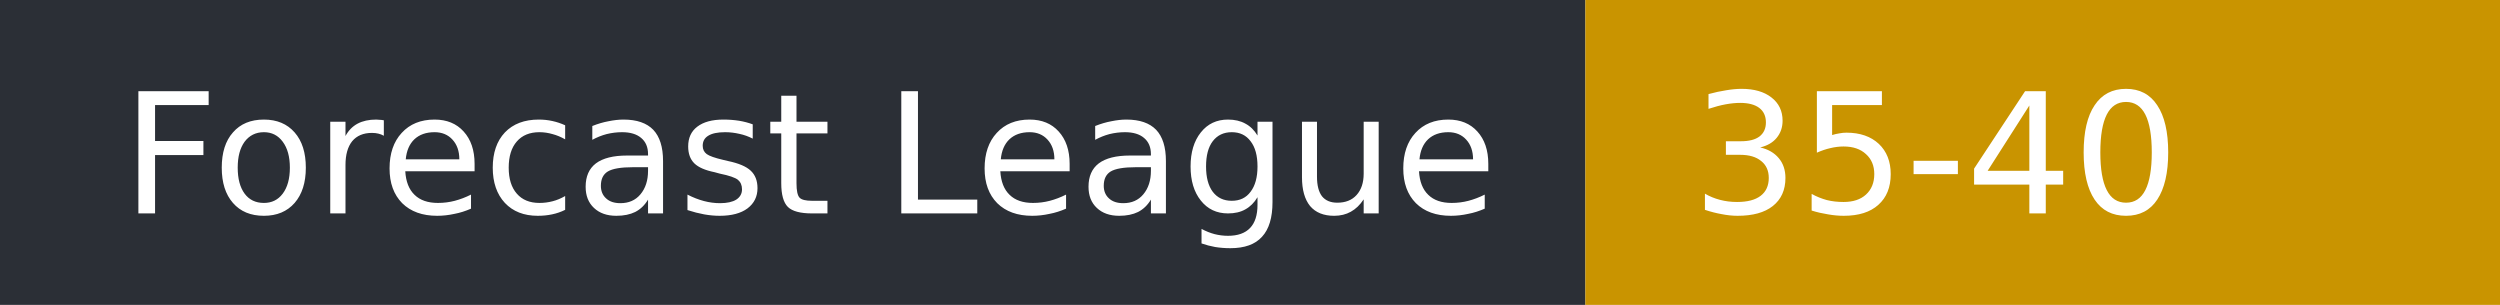
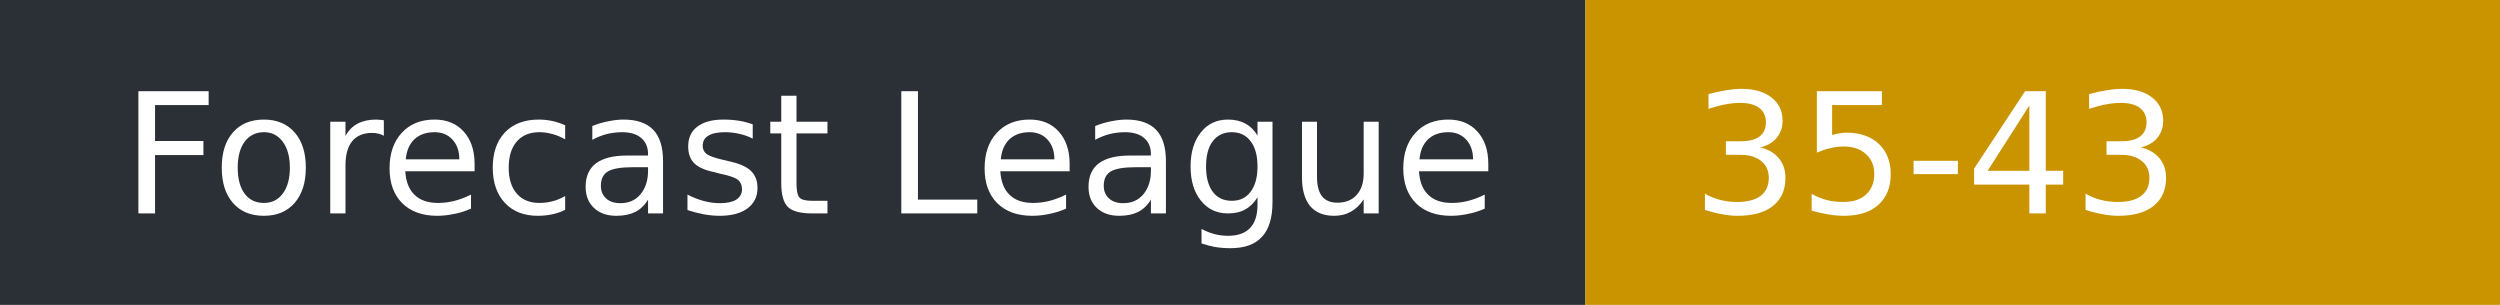
- <svg xmlns="http://www.w3.org/2000/svg" width="164" height="20" role="img" aria-label="Forecast League: 35-40">
+ <svg xmlns="http://www.w3.org/2000/svg" width="164" height="20" role="img" aria-label="Forecast League: 35-43">
  <rect width="104" height="20" fill="#2b2f36" />
  <rect x="104" width="60" height="20" fill="#c99400" />
  <g fill="#fff" font-family="Verdana,DejaVu Sans,sans-serif" font-size="11">
    <text x="8" y="14">Forecast League</text>
-     <text x="111" y="14">35-40</text>
+     <text x="111" y="14">35-43</text>
  </g>
</svg>
